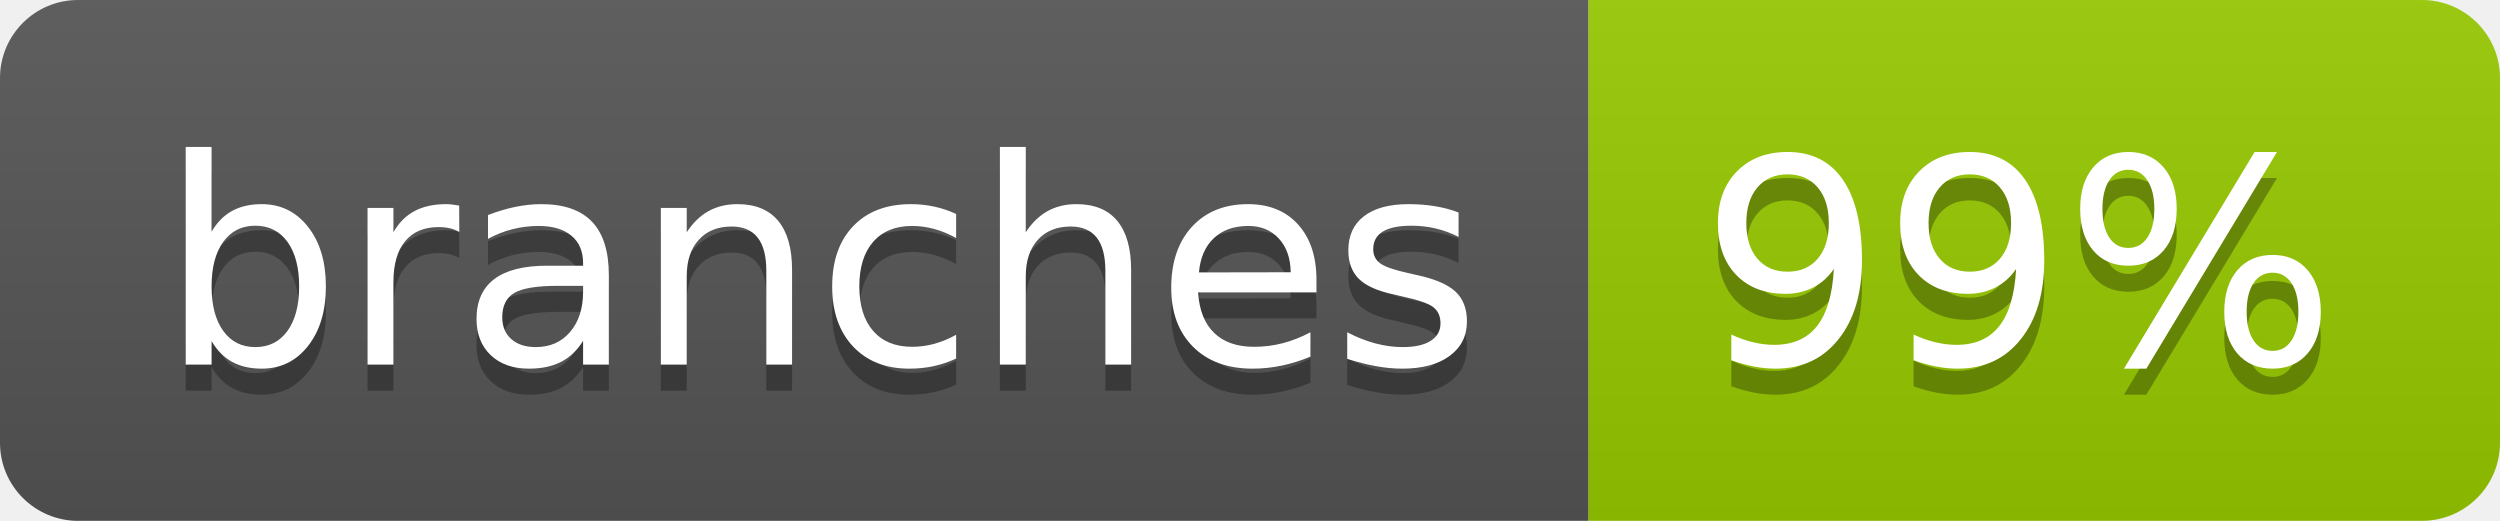
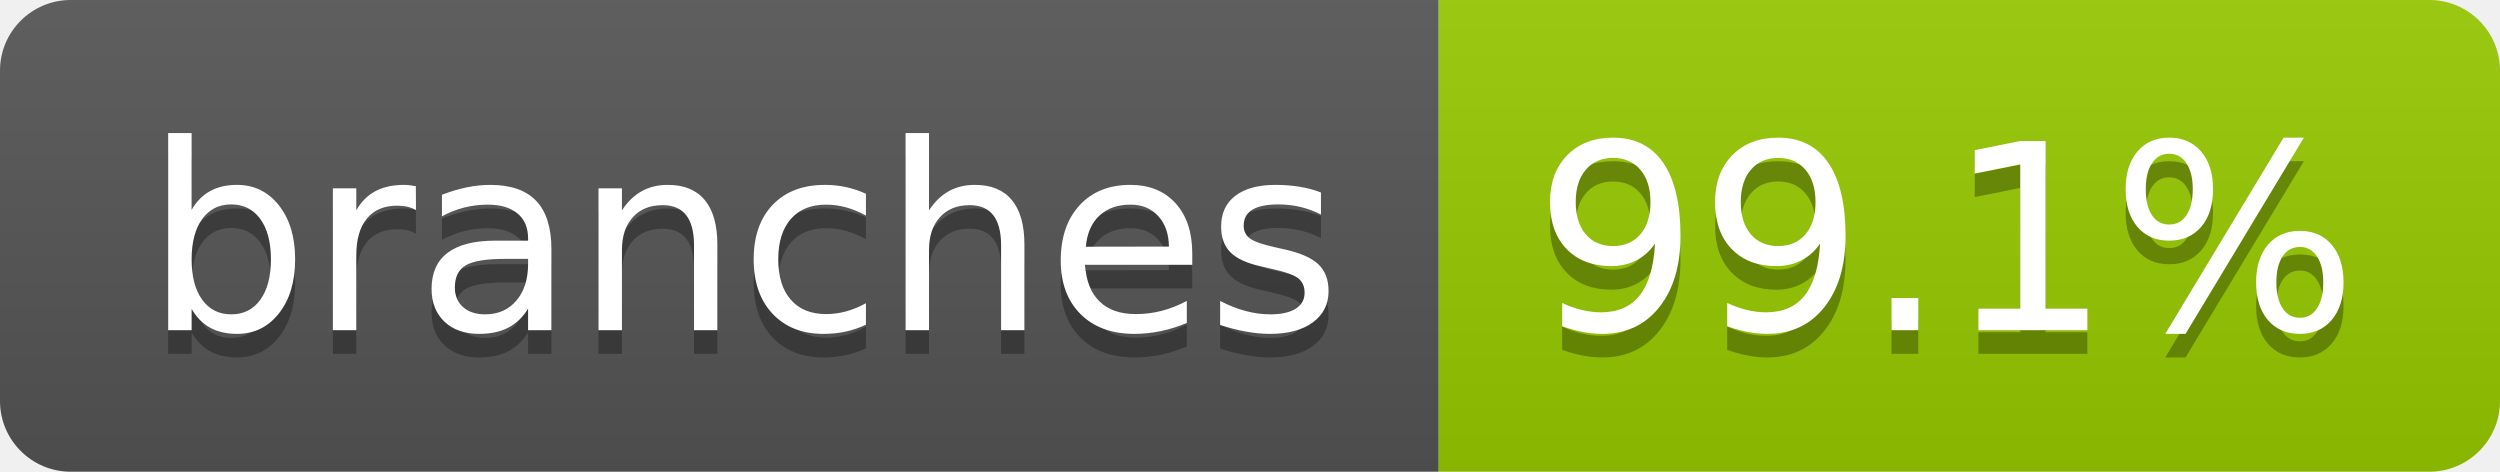
- <svg xmlns="http://www.w3.org/2000/svg" width="96" height="20" role="img" aria-label="branches: 99%">
+ <svg xmlns="http://www.w3.org/2000/svg" width="106" height="20" role="img" aria-label="branches: 99.1%">
  <linearGradient id="s" x2="0" y2="100%">
    <stop offset="0" stop-color="#bbb" stop-opacity=".1" />
    <stop offset="1" stop-opacity=".1" />
  </linearGradient>
  <clipPath id="r">
-     <rect width="96" height="20" rx="3" fill="#fff" />
+     <rect width="106" height="20" rx="3" fill="#fff" />
  </clipPath>
  <g clip-path="url(#r)">
    <rect width="61" height="20" fill="#555" />
-     <rect x="61" width="35" height="20" fill="#97ca00" />
-     <rect width="96" height="20" fill="url(#s)" />
+     <rect x="61" width="45" height="20" fill="#97ca00" />
+     <rect width="106" height="20" fill="url(#s)" />
  </g>
  <g fill="#fff" text-anchor="middle" font-family="Verdana,Geneva,DejaVu Sans,sans-serif" text-rendering="geometricPrecision" font-size="110">
    <text aria-hidden="true" x="315" y="150" fill="#010101" fill-opacity=".3" transform="scale(.1)" textLength="507">branches</text>
    <text x="315" y="140" transform="scale(.1)" fill="#fff" textLength="507">branches</text>
-     <text aria-hidden="true" x="775" y="150" fill="#010101" fill-opacity=".3" transform="scale(.1)" textLength="245">99%</text>
-     <text x="775" y="140" transform="scale(.1)" fill="#fff" textLength="245">99%</text>
+     <text aria-hidden="true" x="825" y="150" fill="#010101" fill-opacity=".3" transform="scale(.1)" textLength="350">99.1%</text>
+     <text x="825" y="140" transform="scale(.1)" fill="#fff" textLength="350">99.1%</text>
  </g>
</svg>
